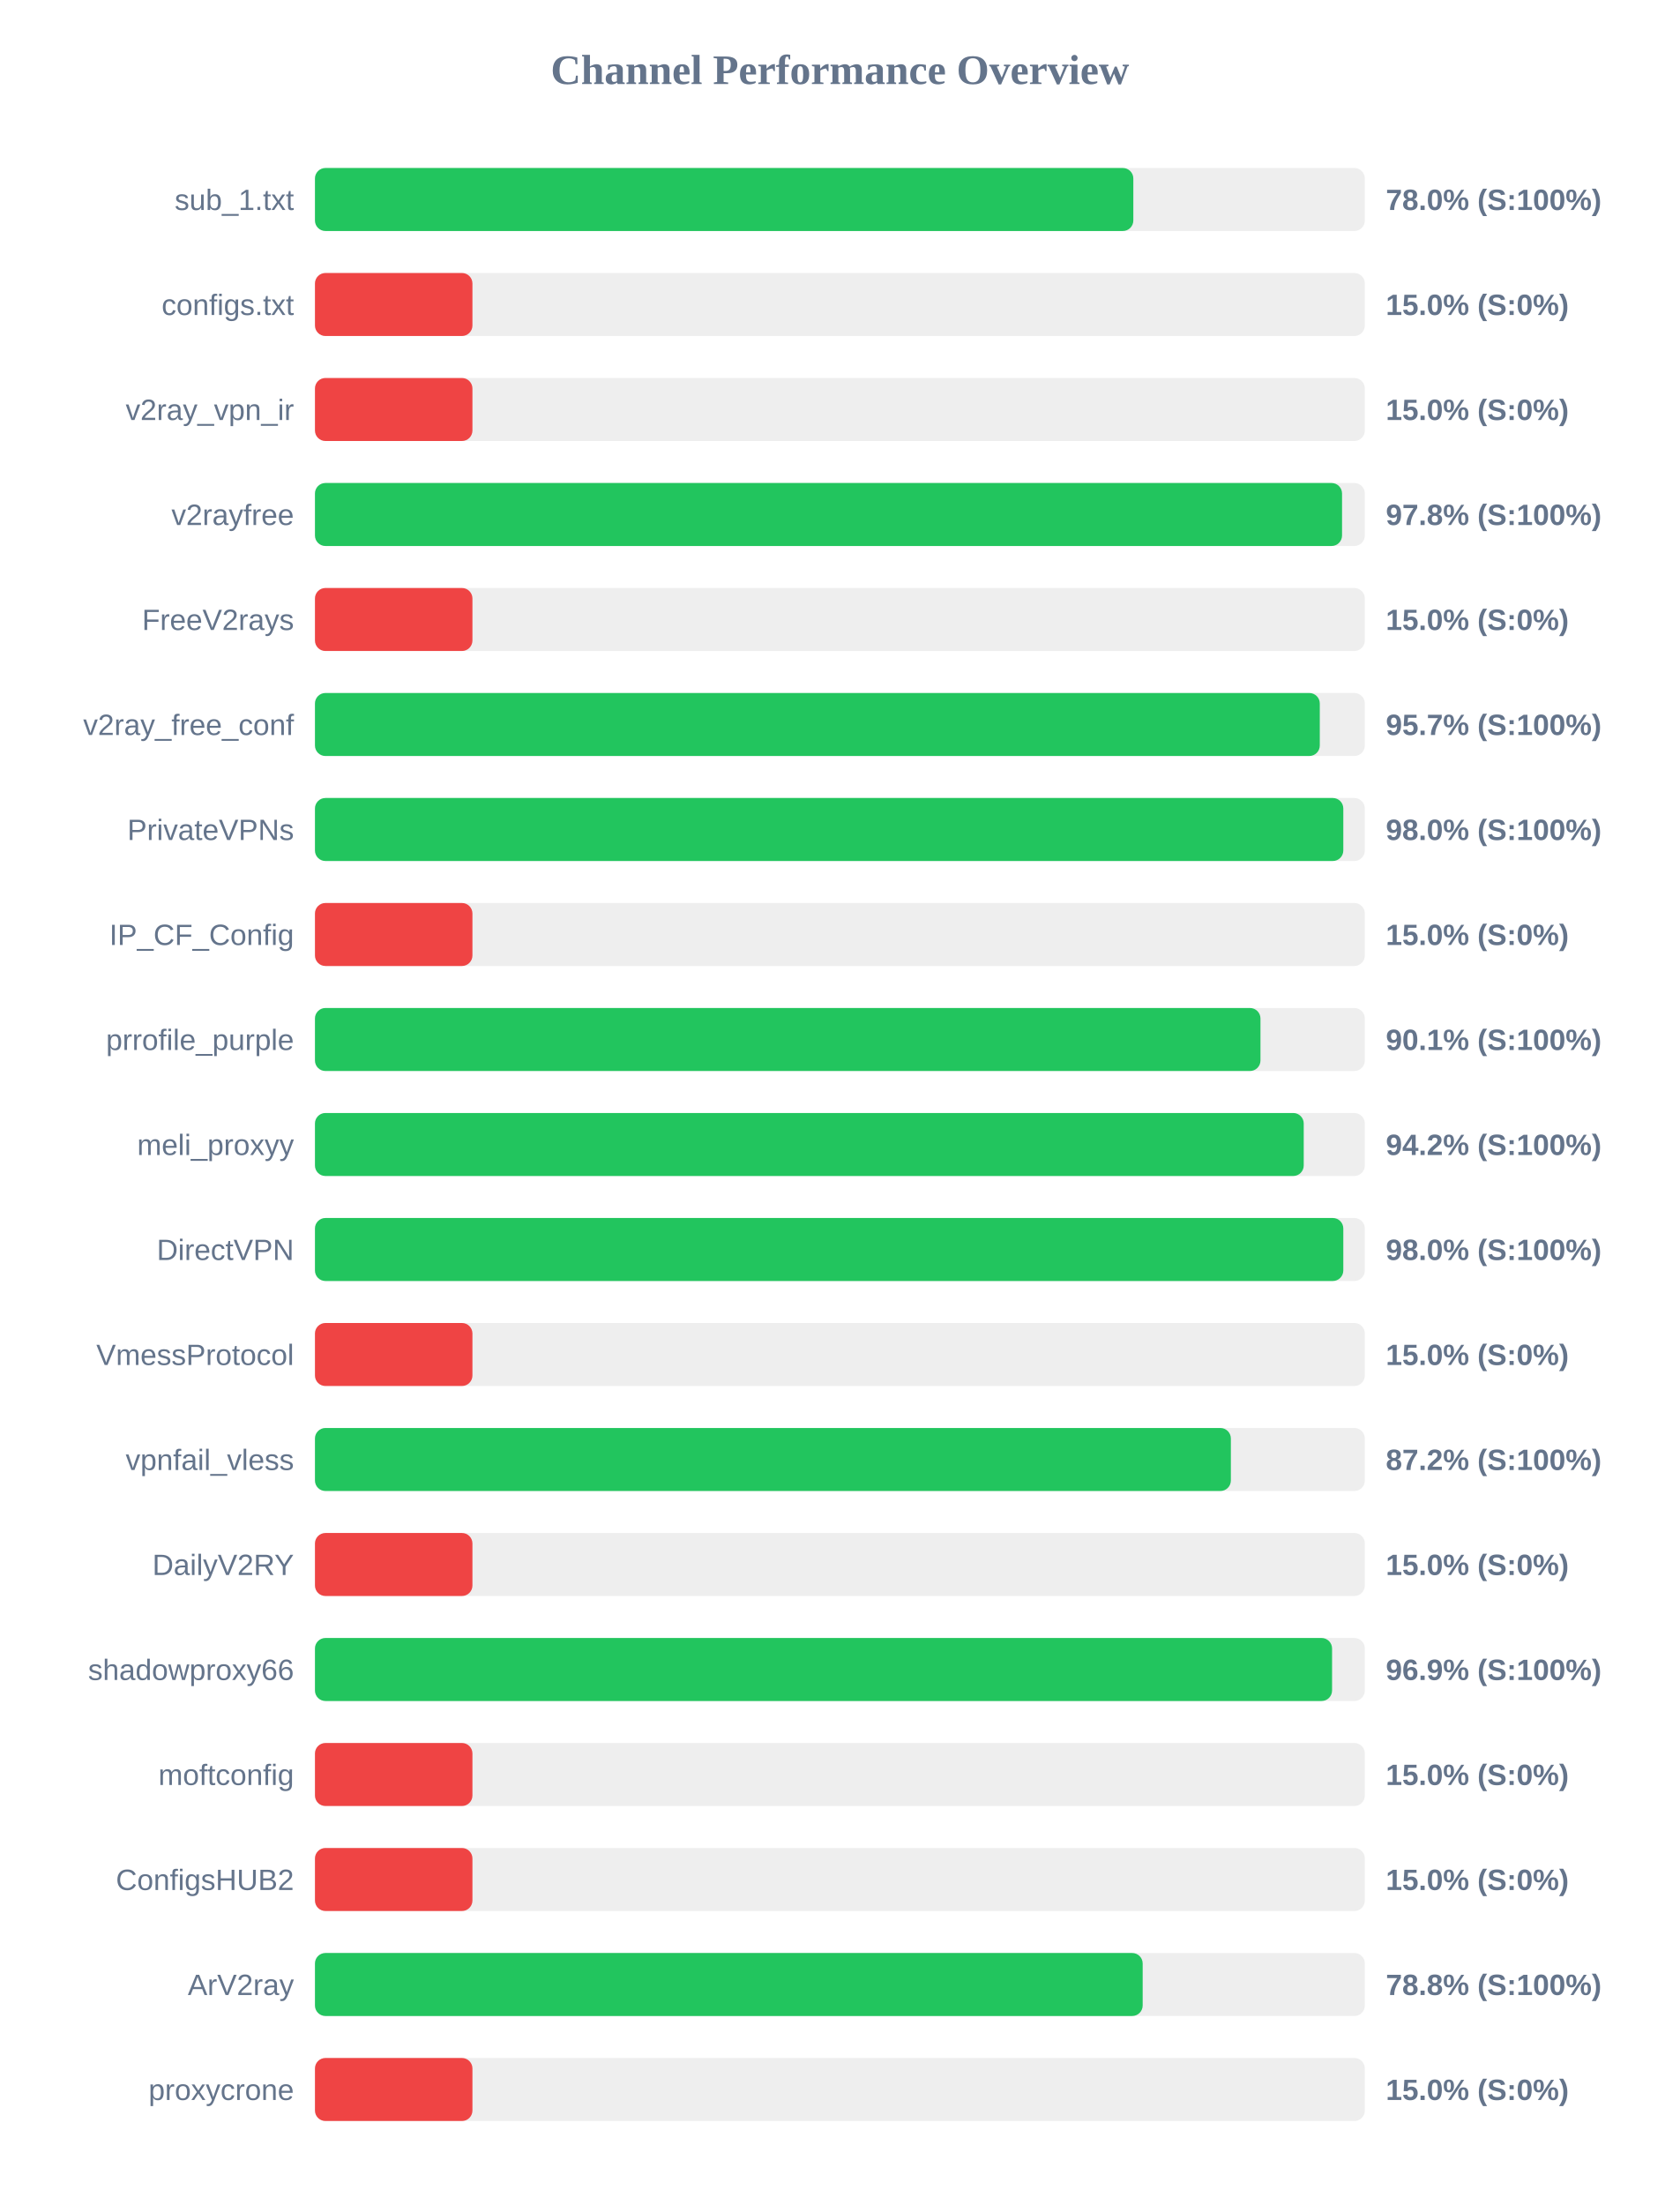
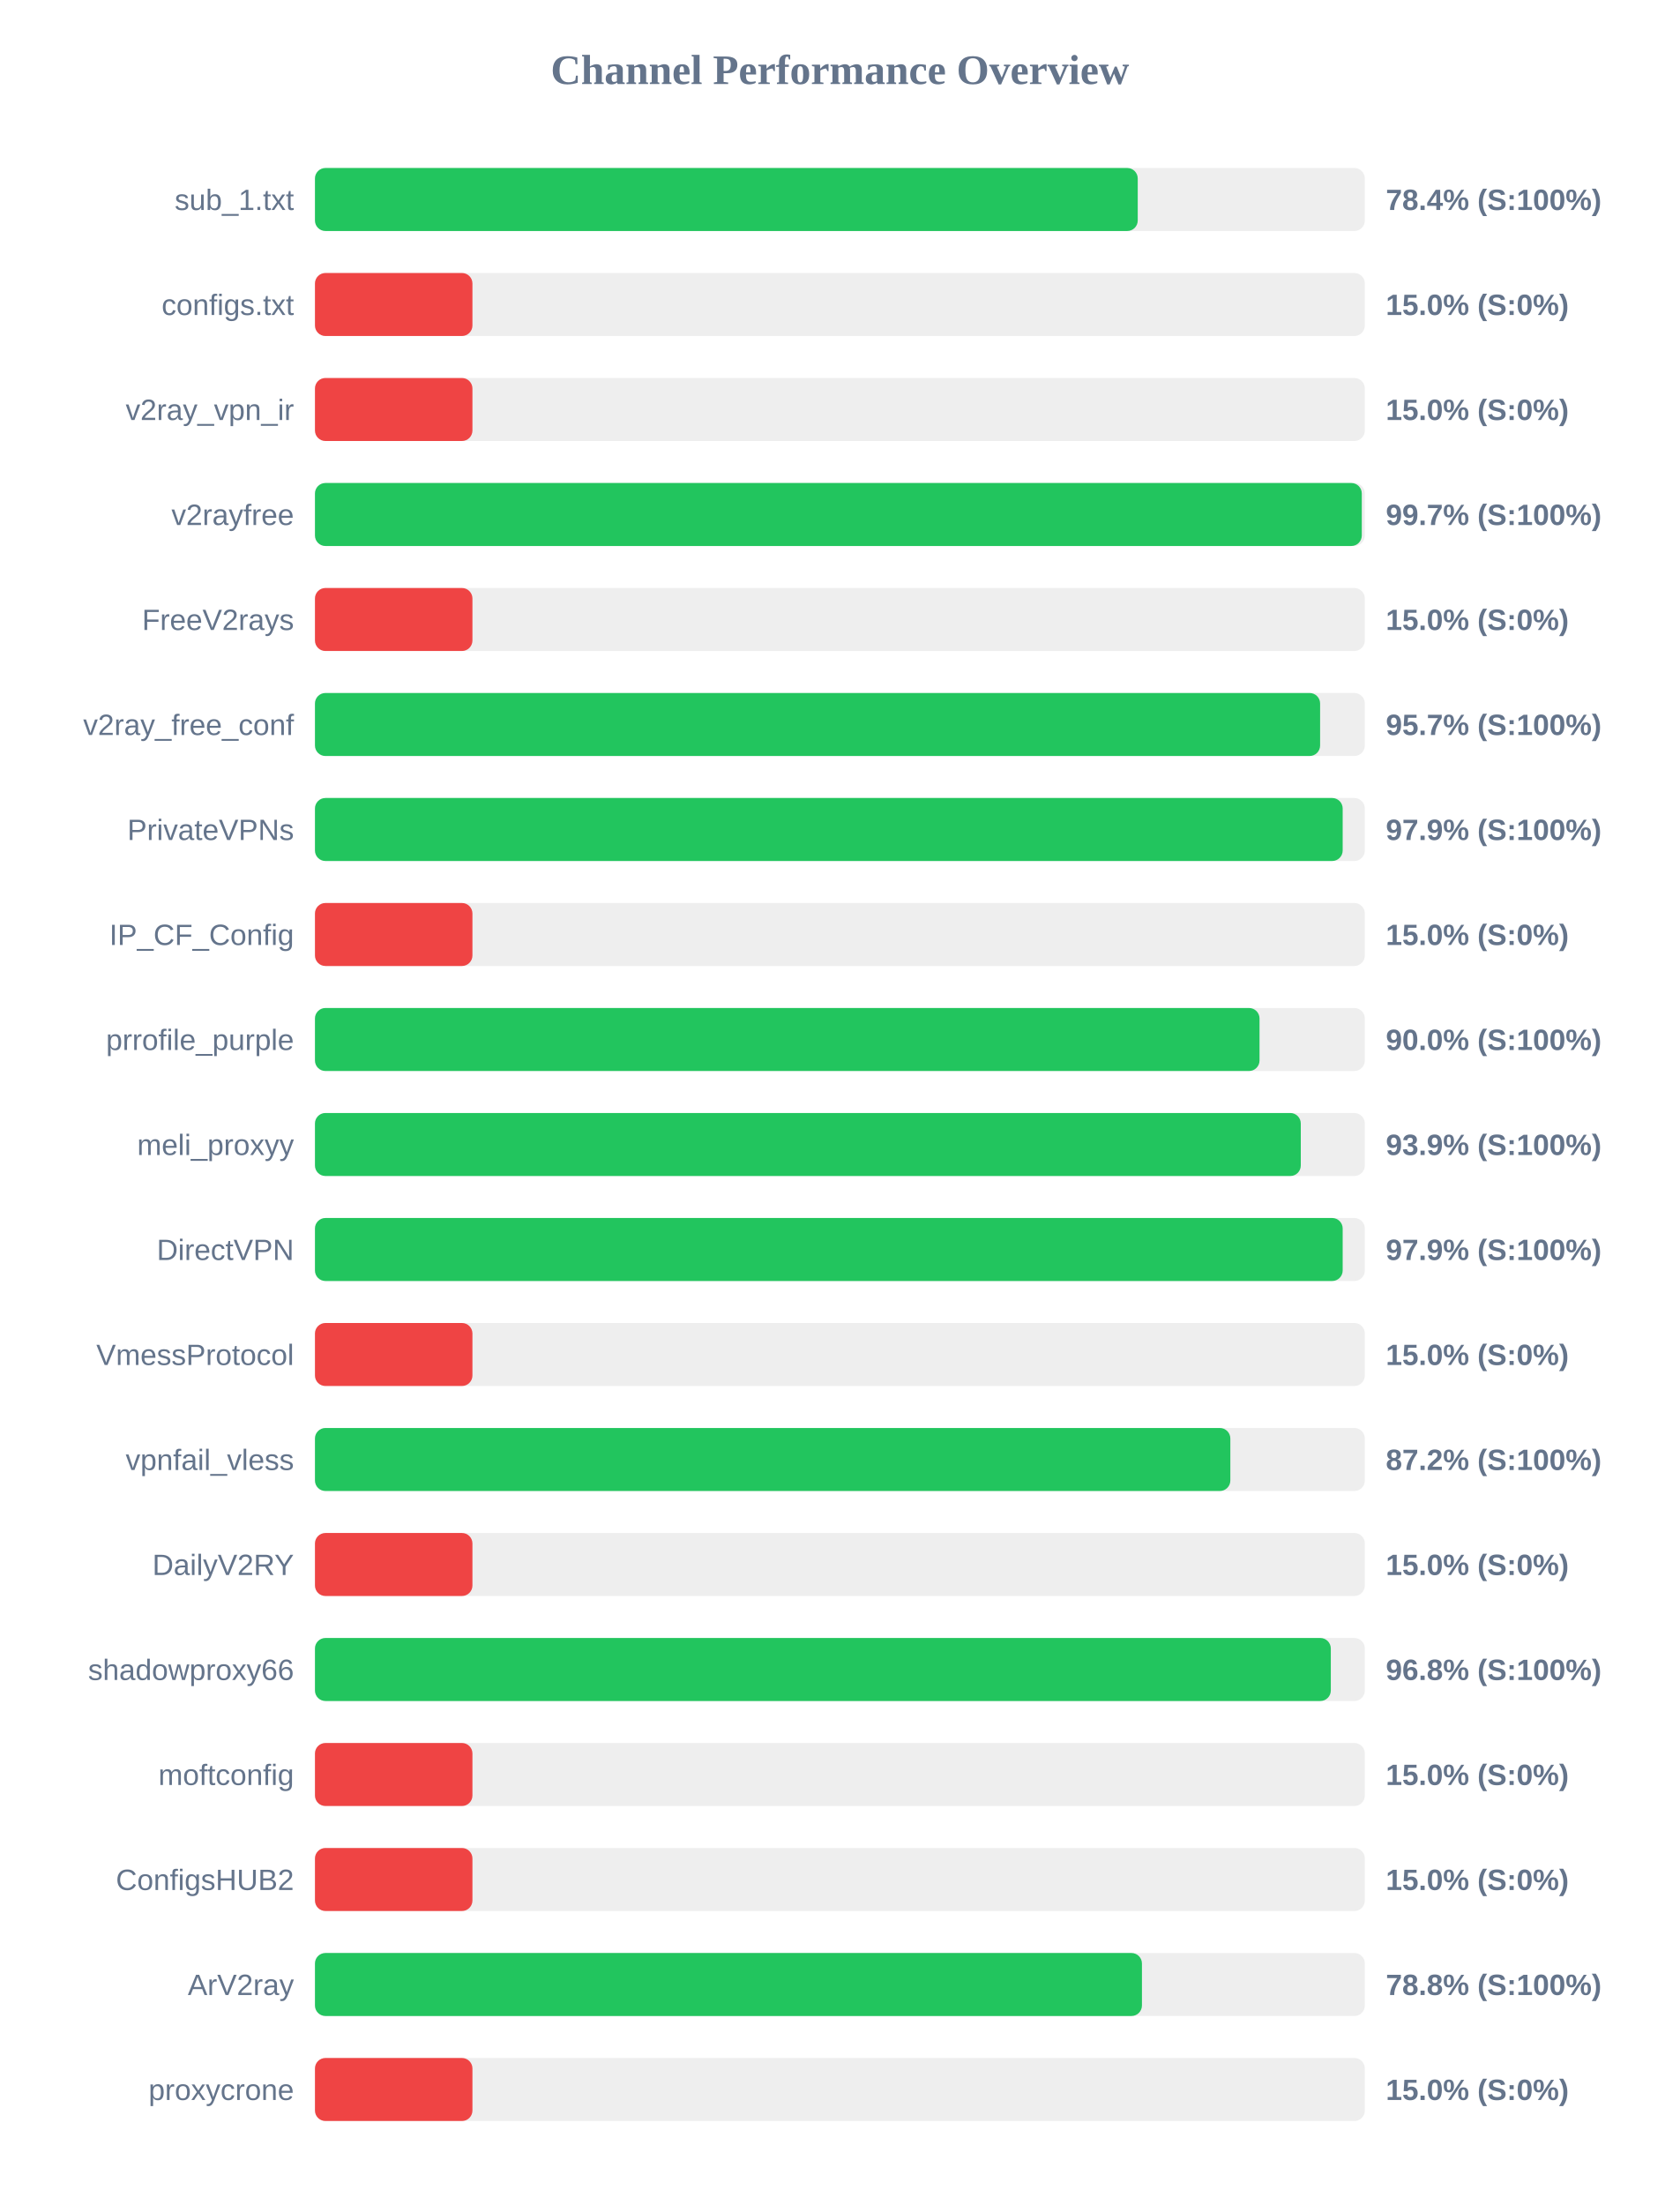
<svg xmlns="http://www.w3.org/2000/svg" width="800" height="1050" version="1.1">
  <style>
        .row { font: 14px Arial; fill: #64748b; }
        .score { font: bold 14px Arial; fill: #64748b; }
    </style>
  <text x="400" y="40" text-anchor="middle" font-size="20px" font-weight="bold" fill="#64748b">Channel Performance Overview</text>
  <rect x="150" y="80" width="500" height="30" fill="#eee" rx="5" />
-   <rect x="150" y="80" width="389.75" height="30" fill="#22c55e" rx="5" />
+   <rect x="150" y="80" width="391.85" height="30" fill="#22c55e" rx="5" />
  <text x="140" y="100" text-anchor="end" class="row">sub_1.txt</text>
-   <text x="660" y="100" text-anchor="start" class="score">78.0% (S:100%)</text>
+   <text x="660" y="100" text-anchor="start" class="score">78.4% (S:100%)</text>
  <rect x="150" y="130" width="500" height="30" fill="#eee" rx="5" />
  <rect x="150" y="130" width="75.0" height="30" fill="#ef4444" rx="5" />
  <text x="140" y="150" text-anchor="end" class="row">configs.txt</text>
  <text x="660" y="150" text-anchor="start" class="score">15.0% (S:0%)</text>
  <rect x="150" y="180" width="500" height="30" fill="#eee" rx="5" />
  <rect x="150" y="180" width="75.0" height="30" fill="#ef4444" rx="5" />
  <text x="140" y="200" text-anchor="end" class="row">v2ray_vpn_ir</text>
  <text x="660" y="200" text-anchor="start" class="score">15.0% (S:0%)</text>
  <rect x="150" y="230" width="500" height="30" fill="#eee" rx="5" />
-   <rect x="150" y="230" width="489.15" height="30" fill="#22c55e" rx="5" />
+   <rect x="150" y="230" width="498.55" height="30" fill="#22c55e" rx="5" />
  <text x="140" y="250" text-anchor="end" class="row">v2rayfree</text>
-   <text x="660" y="250" text-anchor="start" class="score">97.8% (S:100%)</text>
+   <text x="660" y="250" text-anchor="start" class="score">99.7% (S:100%)</text>
  <rect x="150" y="280" width="500" height="30" fill="#eee" rx="5" />
  <rect x="150" y="280" width="75.0" height="30" fill="#ef4444" rx="5" />
  <text x="140" y="300" text-anchor="end" class="row">FreeV2rays</text>
  <text x="660" y="300" text-anchor="start" class="score">15.0% (S:0%)</text>
  <rect x="150" y="330" width="500" height="30" fill="#eee" rx="5" />
-   <rect x="150" y="330" width="478.55" height="30" fill="#22c55e" rx="5" />
+   <rect x="150" y="330" width="478.7" height="30" fill="#22c55e" rx="5" />
  <text x="140" y="350" text-anchor="end" class="row">v2ray_free_conf</text>
  <text x="660" y="350" text-anchor="start" class="score">95.7% (S:100%)</text>
  <rect x="150" y="380" width="500" height="30" fill="#eee" rx="5" />
-   <rect x="150" y="380" width="489.75" height="30" fill="#22c55e" rx="5" />
+   <rect x="150" y="380" width="489.45" height="30" fill="#22c55e" rx="5" />
  <text x="140" y="400" text-anchor="end" class="row">PrivateVPNs</text>
-   <text x="660" y="400" text-anchor="start" class="score">98.0% (S:100%)</text>
+   <text x="660" y="400" text-anchor="start" class="score">97.9% (S:100%)</text>
  <rect x="150" y="430" width="500" height="30" fill="#eee" rx="5" />
  <rect x="150" y="430" width="75.0" height="30" fill="#ef4444" rx="5" />
  <text x="140" y="450" text-anchor="end" class="row">IP_CF_Config</text>
  <text x="660" y="450" text-anchor="start" class="score">15.0% (S:0%)</text>
  <rect x="150" y="480" width="500" height="30" fill="#eee" rx="5" />
-   <rect x="150" y="480" width="450.3" height="30" fill="#22c55e" rx="5" />
+   <rect x="150" y="480" width="449.85" height="30" fill="#22c55e" rx="5" />
  <text x="140" y="500" text-anchor="end" class="row">prrofile_purple</text>
-   <text x="660" y="500" text-anchor="start" class="score">90.1% (S:100%)</text>
+   <text x="660" y="500" text-anchor="start" class="score">90.0% (S:100%)</text>
  <rect x="150" y="530" width="500" height="30" fill="#eee" rx="5" />
-   <rect x="150" y="530" width="470.9" height="30" fill="#22c55e" rx="5" />
+   <rect x="150" y="530" width="469.5" height="30" fill="#22c55e" rx="5" />
  <text x="140" y="550" text-anchor="end" class="row">meli_proxyy</text>
-   <text x="660" y="550" text-anchor="start" class="score">94.2% (S:100%)</text>
+   <text x="660" y="550" text-anchor="start" class="score">93.9% (S:100%)</text>
  <rect x="150" y="580" width="500" height="30" fill="#eee" rx="5" />
-   <rect x="150" y="580" width="489.75" height="30" fill="#22c55e" rx="5" />
+   <rect x="150" y="580" width="489.45" height="30" fill="#22c55e" rx="5" />
  <text x="140" y="600" text-anchor="end" class="row">DirectVPN</text>
-   <text x="660" y="600" text-anchor="start" class="score">98.0% (S:100%)</text>
+   <text x="660" y="600" text-anchor="start" class="score">97.9% (S:100%)</text>
  <rect x="150" y="630" width="500" height="30" fill="#eee" rx="5" />
  <rect x="150" y="630" width="75.0" height="30" fill="#ef4444" rx="5" />
  <text x="140" y="650" text-anchor="end" class="row">VmessProtocol</text>
  <text x="660" y="650" text-anchor="start" class="score">15.0% (S:0%)</text>
  <rect x="150" y="680" width="500" height="30" fill="#eee" rx="5" />
-   <rect x="150" y="680" width="436.2" height="30" fill="#22c55e" rx="5" />
+   <rect x="150" y="680" width="435.95" height="30" fill="#22c55e" rx="5" />
  <text x="140" y="700" text-anchor="end" class="row">vpnfail_vless</text>
  <text x="660" y="700" text-anchor="start" class="score">87.2% (S:100%)</text>
  <rect x="150" y="730" width="500" height="30" fill="#eee" rx="5" />
  <rect x="150" y="730" width="75.0" height="30" fill="#ef4444" rx="5" />
  <text x="140" y="750" text-anchor="end" class="row">DailyV2RY</text>
  <text x="660" y="750" text-anchor="start" class="score">15.0% (S:0%)</text>
  <rect x="150" y="780" width="500" height="30" fill="#eee" rx="5" />
-   <rect x="150" y="780" width="484.4" height="30" fill="#22c55e" rx="5" />
+   <rect x="150" y="780" width="483.8" height="30" fill="#22c55e" rx="5" />
  <text x="140" y="800" text-anchor="end" class="row">shadowproxy66</text>
-   <text x="660" y="800" text-anchor="start" class="score">96.9% (S:100%)</text>
+   <text x="660" y="800" text-anchor="start" class="score">96.8% (S:100%)</text>
  <rect x="150" y="830" width="500" height="30" fill="#eee" rx="5" />
  <rect x="150" y="830" width="75.0" height="30" fill="#ef4444" rx="5" />
  <text x="140" y="850" text-anchor="end" class="row">moftconfig</text>
  <text x="660" y="850" text-anchor="start" class="score">15.0% (S:0%)</text>
  <rect x="150" y="880" width="500" height="30" fill="#eee" rx="5" />
  <rect x="150" y="880" width="75.0" height="30" fill="#ef4444" rx="5" />
  <text x="140" y="900" text-anchor="end" class="row">ConfigsHUB2</text>
  <text x="660" y="900" text-anchor="start" class="score">15.0% (S:0%)</text>
  <rect x="150" y="930" width="500" height="30" fill="#eee" rx="5" />
-   <rect x="150" y="930" width="394.2" height="30" fill="#22c55e" rx="5" />
+   <rect x="150" y="930" width="393.85" height="30" fill="#22c55e" rx="5" />
  <text x="140" y="950" text-anchor="end" class="row">ArV2ray</text>
  <text x="660" y="950" text-anchor="start" class="score">78.8% (S:100%)</text>
  <rect x="150" y="980" width="500" height="30" fill="#eee" rx="5" />
  <rect x="150" y="980" width="75.0" height="30" fill="#ef4444" rx="5" />
  <text x="140" y="1000" text-anchor="end" class="row">proxycrone</text>
  <text x="660" y="1000" text-anchor="start" class="score">15.0% (S:0%)</text>
</svg>
